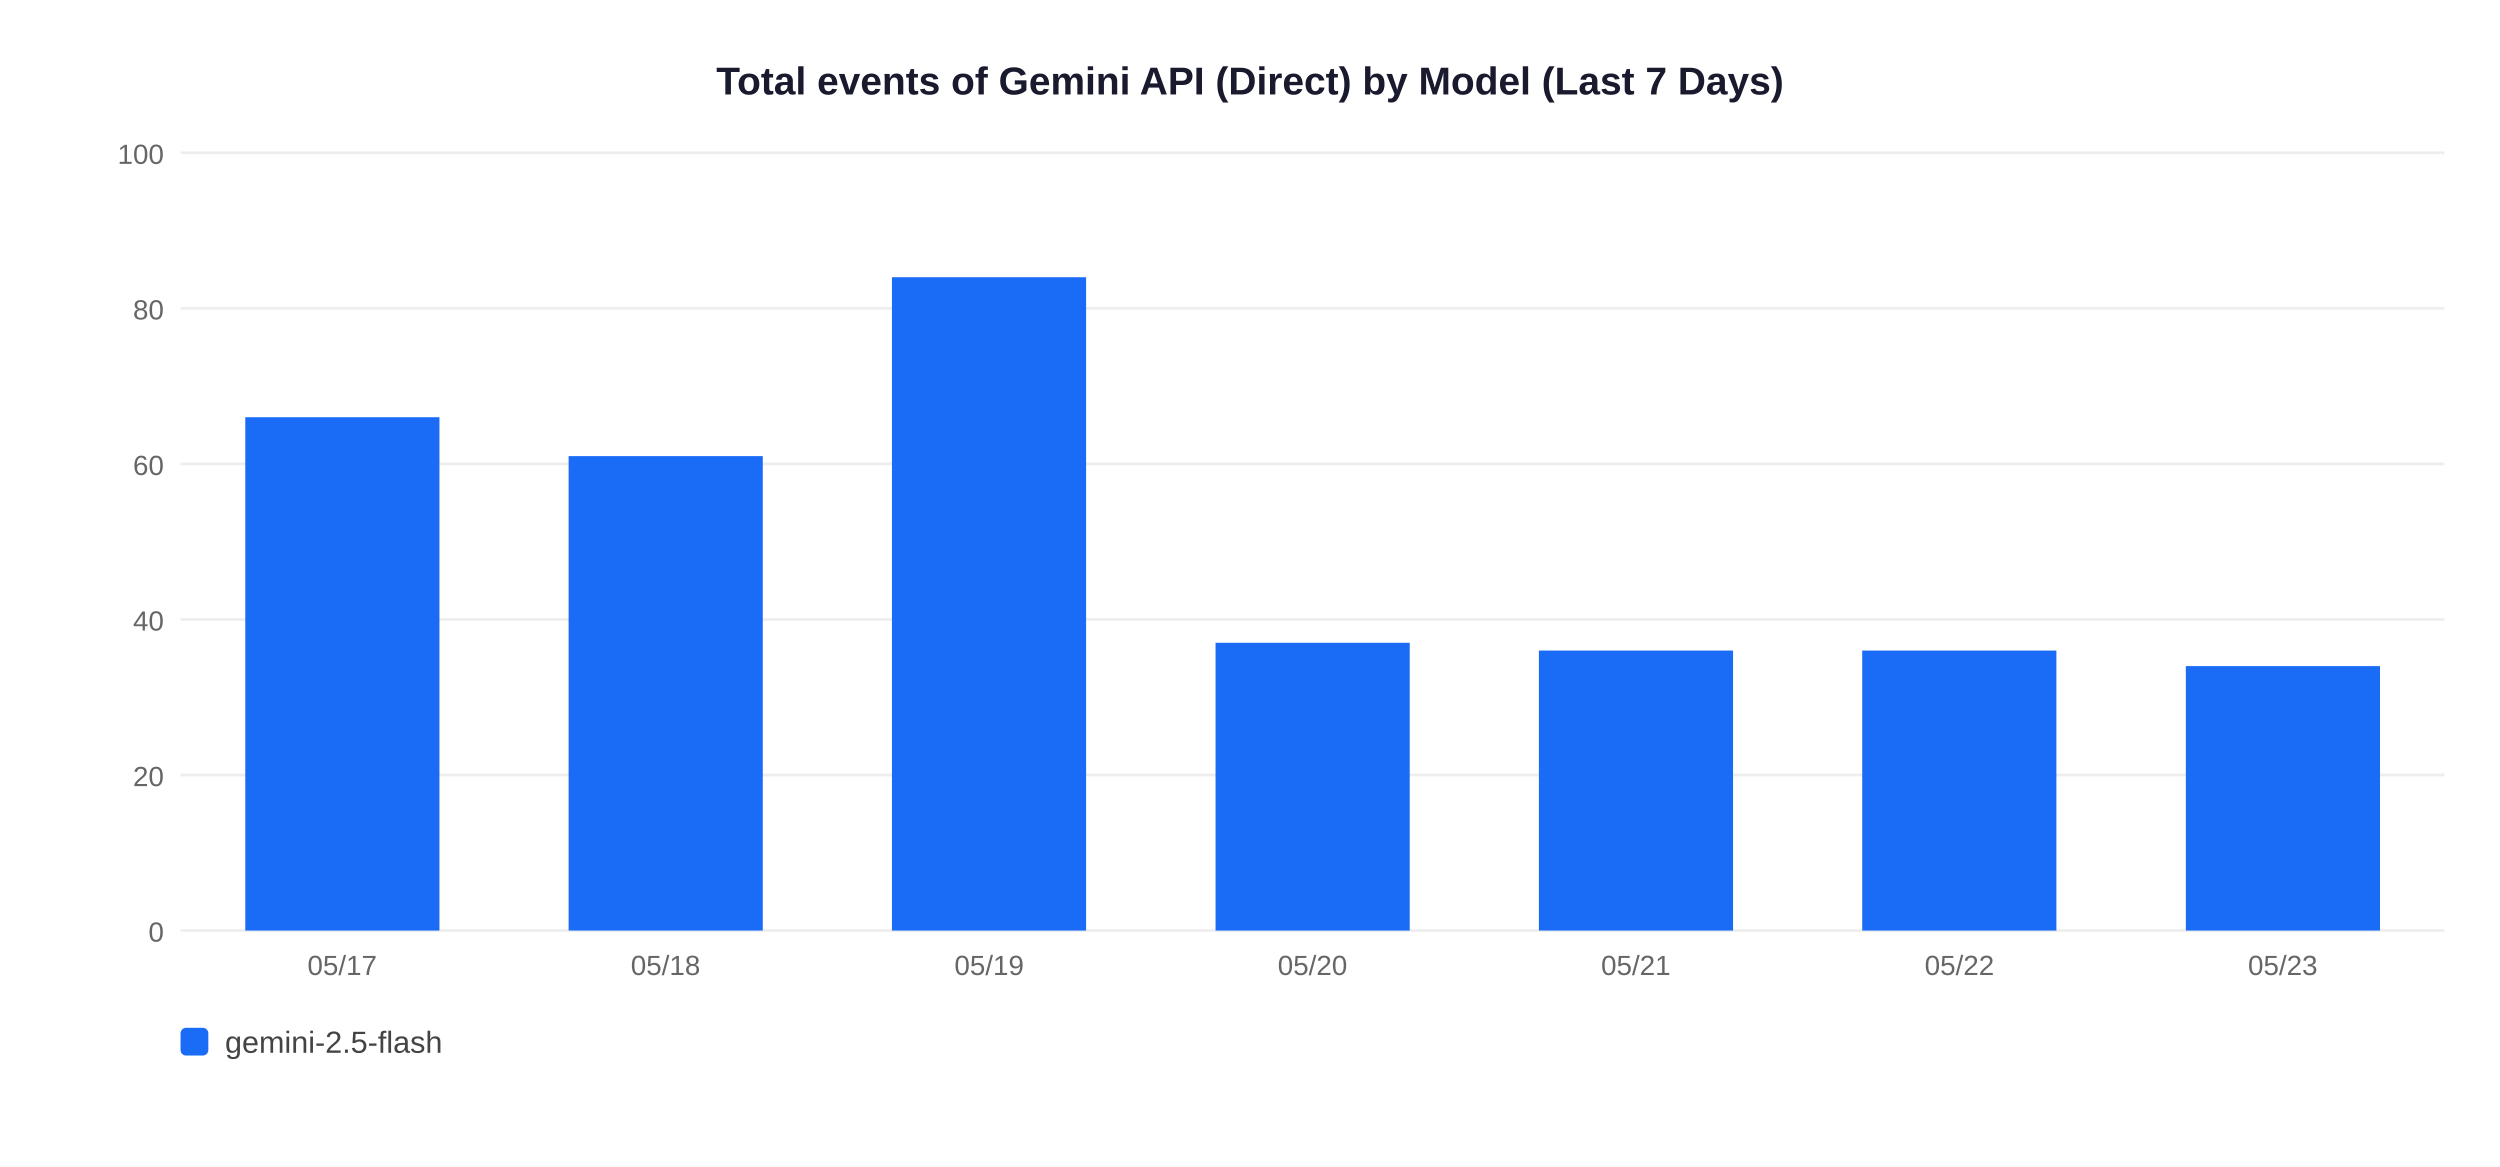
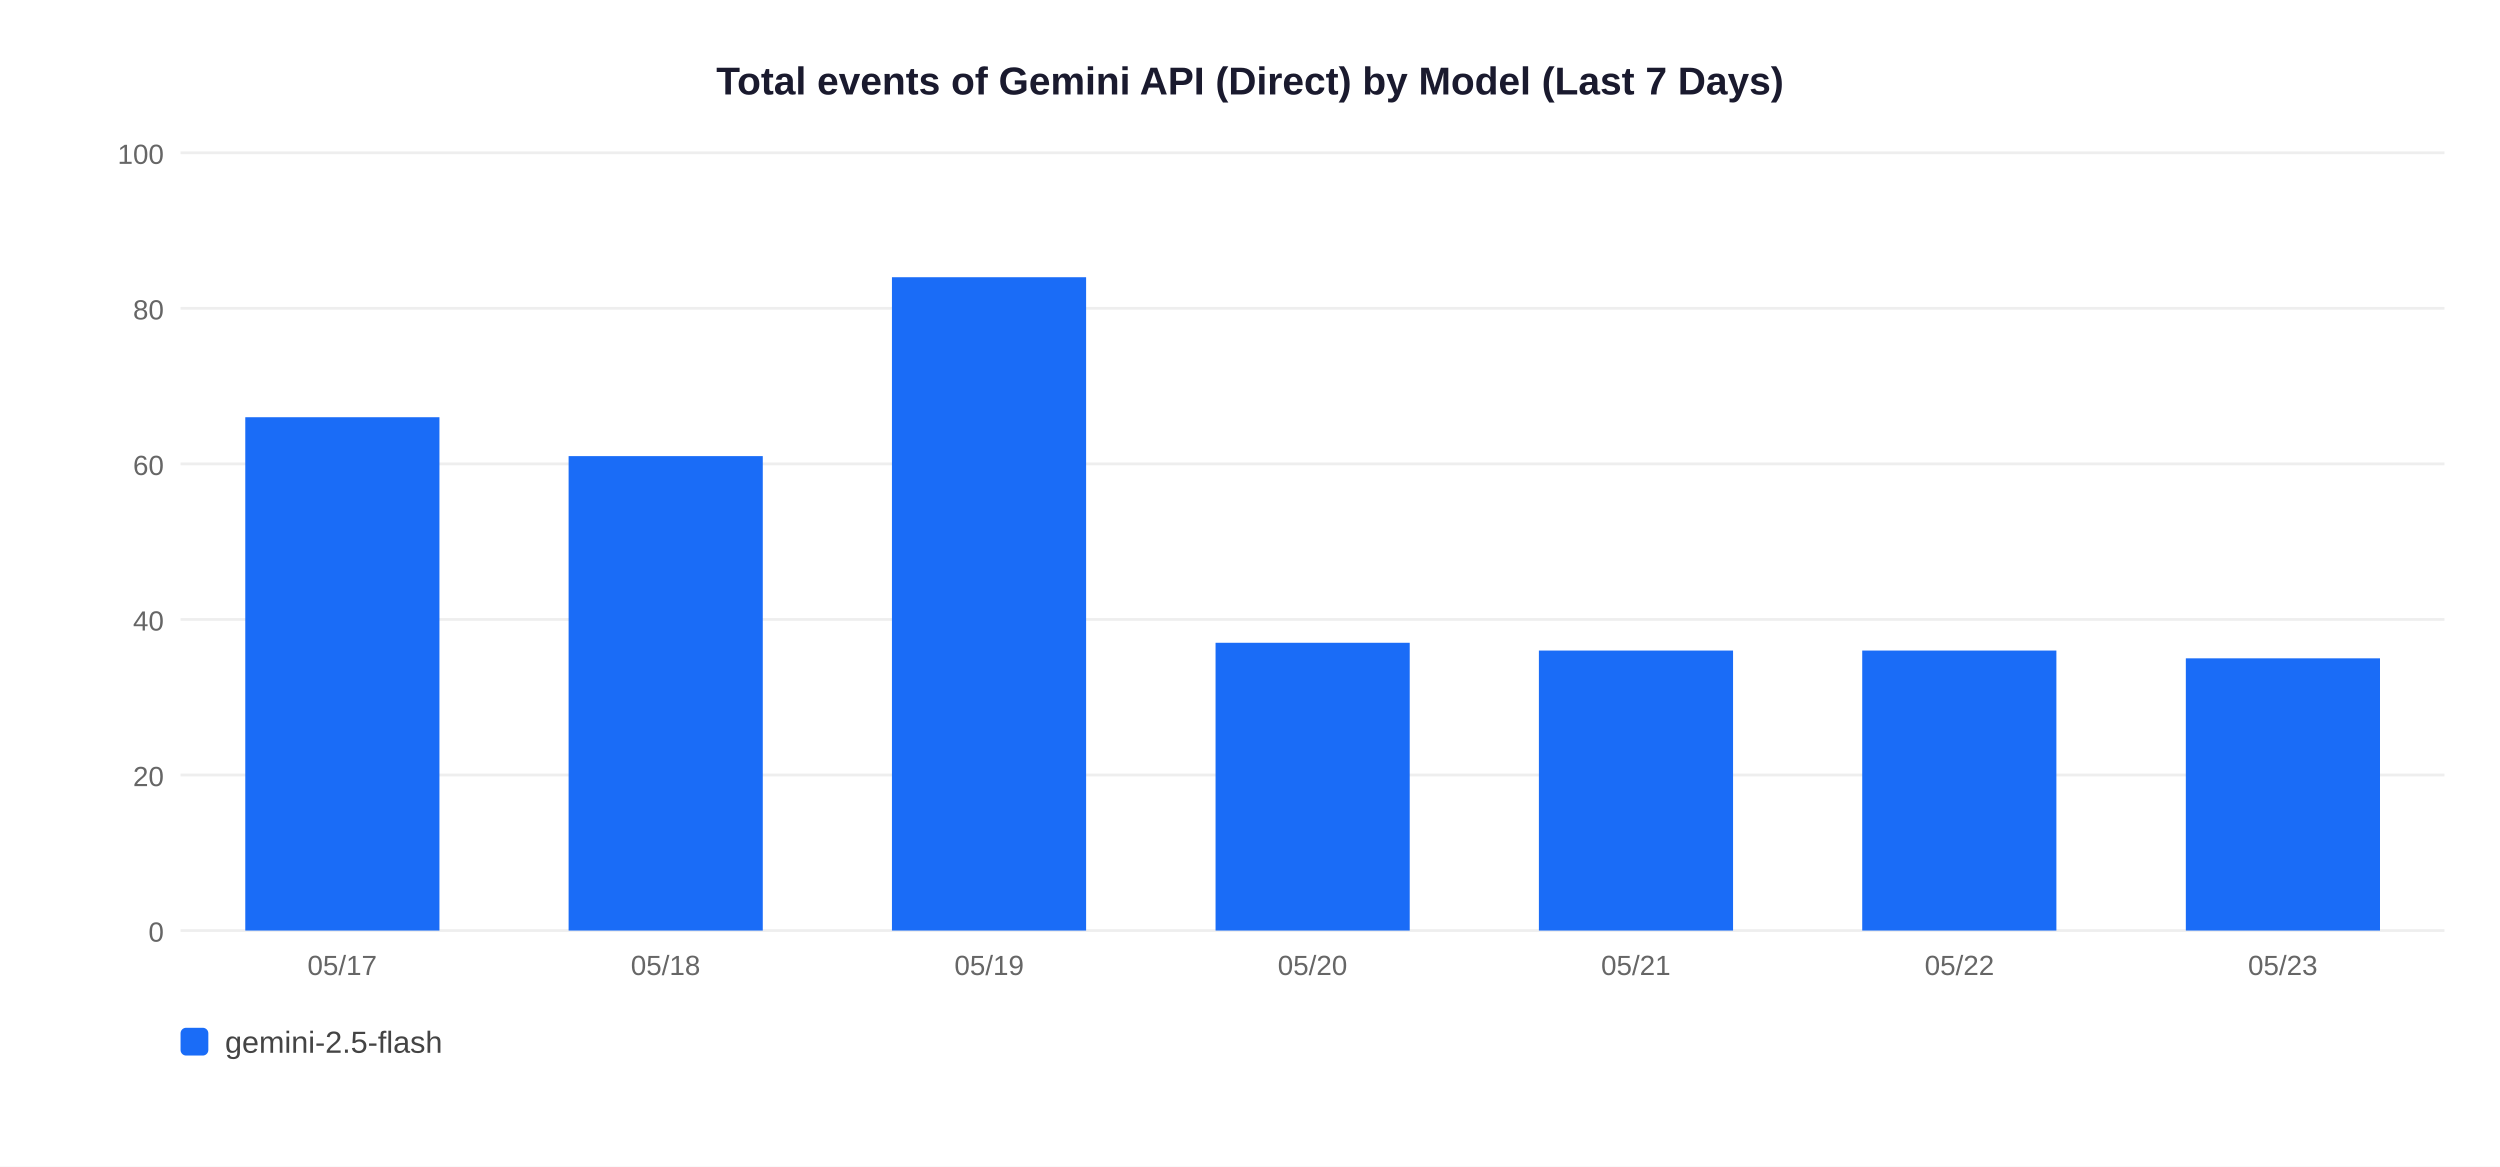
<svg xmlns="http://www.w3.org/2000/svg" width="900" height="420">
  <rect width="900" height="420" fill="white" />
  <text x="450" y="34" text-anchor="middle" font-size="14" font-weight="bold" font-family="Arial,sans-serif" fill="#1a1a2e">Total events of Gemini API (Direct) by Model (Last 7 Days)</text>
  <line x1="65" y1="335" x2="880" y2="335" stroke="#EEEEEE" stroke-width="1" />
  <text x="59" y="339" text-anchor="end" font-size="10" font-family="Arial,sans-serif" fill="#666">0</text>
  <line x1="65" y1="279" x2="880" y2="279" stroke="#EEEEEE" stroke-width="1" />
  <text x="59" y="283" text-anchor="end" font-size="10" font-family="Arial,sans-serif" fill="#666">20</text>
  <line x1="65" y1="223" x2="880" y2="223" stroke="#EEEEEE" stroke-width="1" />
  <text x="59" y="227" text-anchor="end" font-size="10" font-family="Arial,sans-serif" fill="#666">40</text>
  <line x1="65" y1="167" x2="880" y2="167" stroke="#EEEEEE" stroke-width="1" />
  <text x="59" y="171" text-anchor="end" font-size="10" font-family="Arial,sans-serif" fill="#666">60</text>
  <line x1="65" y1="111" x2="880" y2="111" stroke="#EEEEEE" stroke-width="1" />
  <text x="59" y="115" text-anchor="end" font-size="10" font-family="Arial,sans-serif" fill="#666">80</text>
  <line x1="65" y1="55" x2="880" y2="55" stroke="#EEEEEE" stroke-width="1" />
  <text x="59" y="59" text-anchor="end" font-size="10" font-family="Arial,sans-serif" fill="#666">100</text>
  <rect x="88.3" y="150.2" width="69.9" height="184.8" fill="#1A6CF7" />
  <text x="123.2" y="351" text-anchor="middle" font-size="10" font-family="Arial,sans-serif" fill="#666">05/17</text>
  <rect x="204.7" y="164.2" width="69.9" height="170.8" fill="#1A6CF7" />
  <text x="239.6" y="351" text-anchor="middle" font-size="10" font-family="Arial,sans-serif" fill="#666">05/18</text>
  <rect x="321.1" y="99.8" width="69.9" height="235.2" fill="#1A6CF7" />
  <text x="356.1" y="351" text-anchor="middle" font-size="10" font-family="Arial,sans-serif" fill="#666">05/19</text>
  <rect x="437.6" y="231.4" width="69.9" height="103.6" fill="#1A6CF7" />
  <text x="472.5" y="351" text-anchor="middle" font-size="10" font-family="Arial,sans-serif" fill="#666">05/20</text>
  <rect x="554.0" y="234.2" width="69.9" height="100.8" fill="#1A6CF7" />
  <text x="588.9" y="351" text-anchor="middle" font-size="10" font-family="Arial,sans-serif" fill="#666">05/21</text>
  <rect x="670.4" y="234.2" width="69.9" height="100.8" fill="#1A6CF7" />
  <text x="705.4" y="351" text-anchor="middle" font-size="10" font-family="Arial,sans-serif" fill="#666">05/22</text>
-   <rect x="786.9" y="239.8" width="69.9" height="95.2" fill="#1A6CF7" />
+   <rect x="786.9" y="237.0" width="69.9" height="98.0" fill="#1A6CF7" />
  <text x="821.8" y="351" text-anchor="middle" font-size="10" font-family="Arial,sans-serif" fill="#666">05/23</text>
  <rect x="65" y="370" width="10" height="10" rx="2" fill="#1A6CF7" />
  <text x="81" y="379" font-size="11" font-family="Arial,sans-serif" fill="#444">gemini-2.5-flash</text>
</svg>
